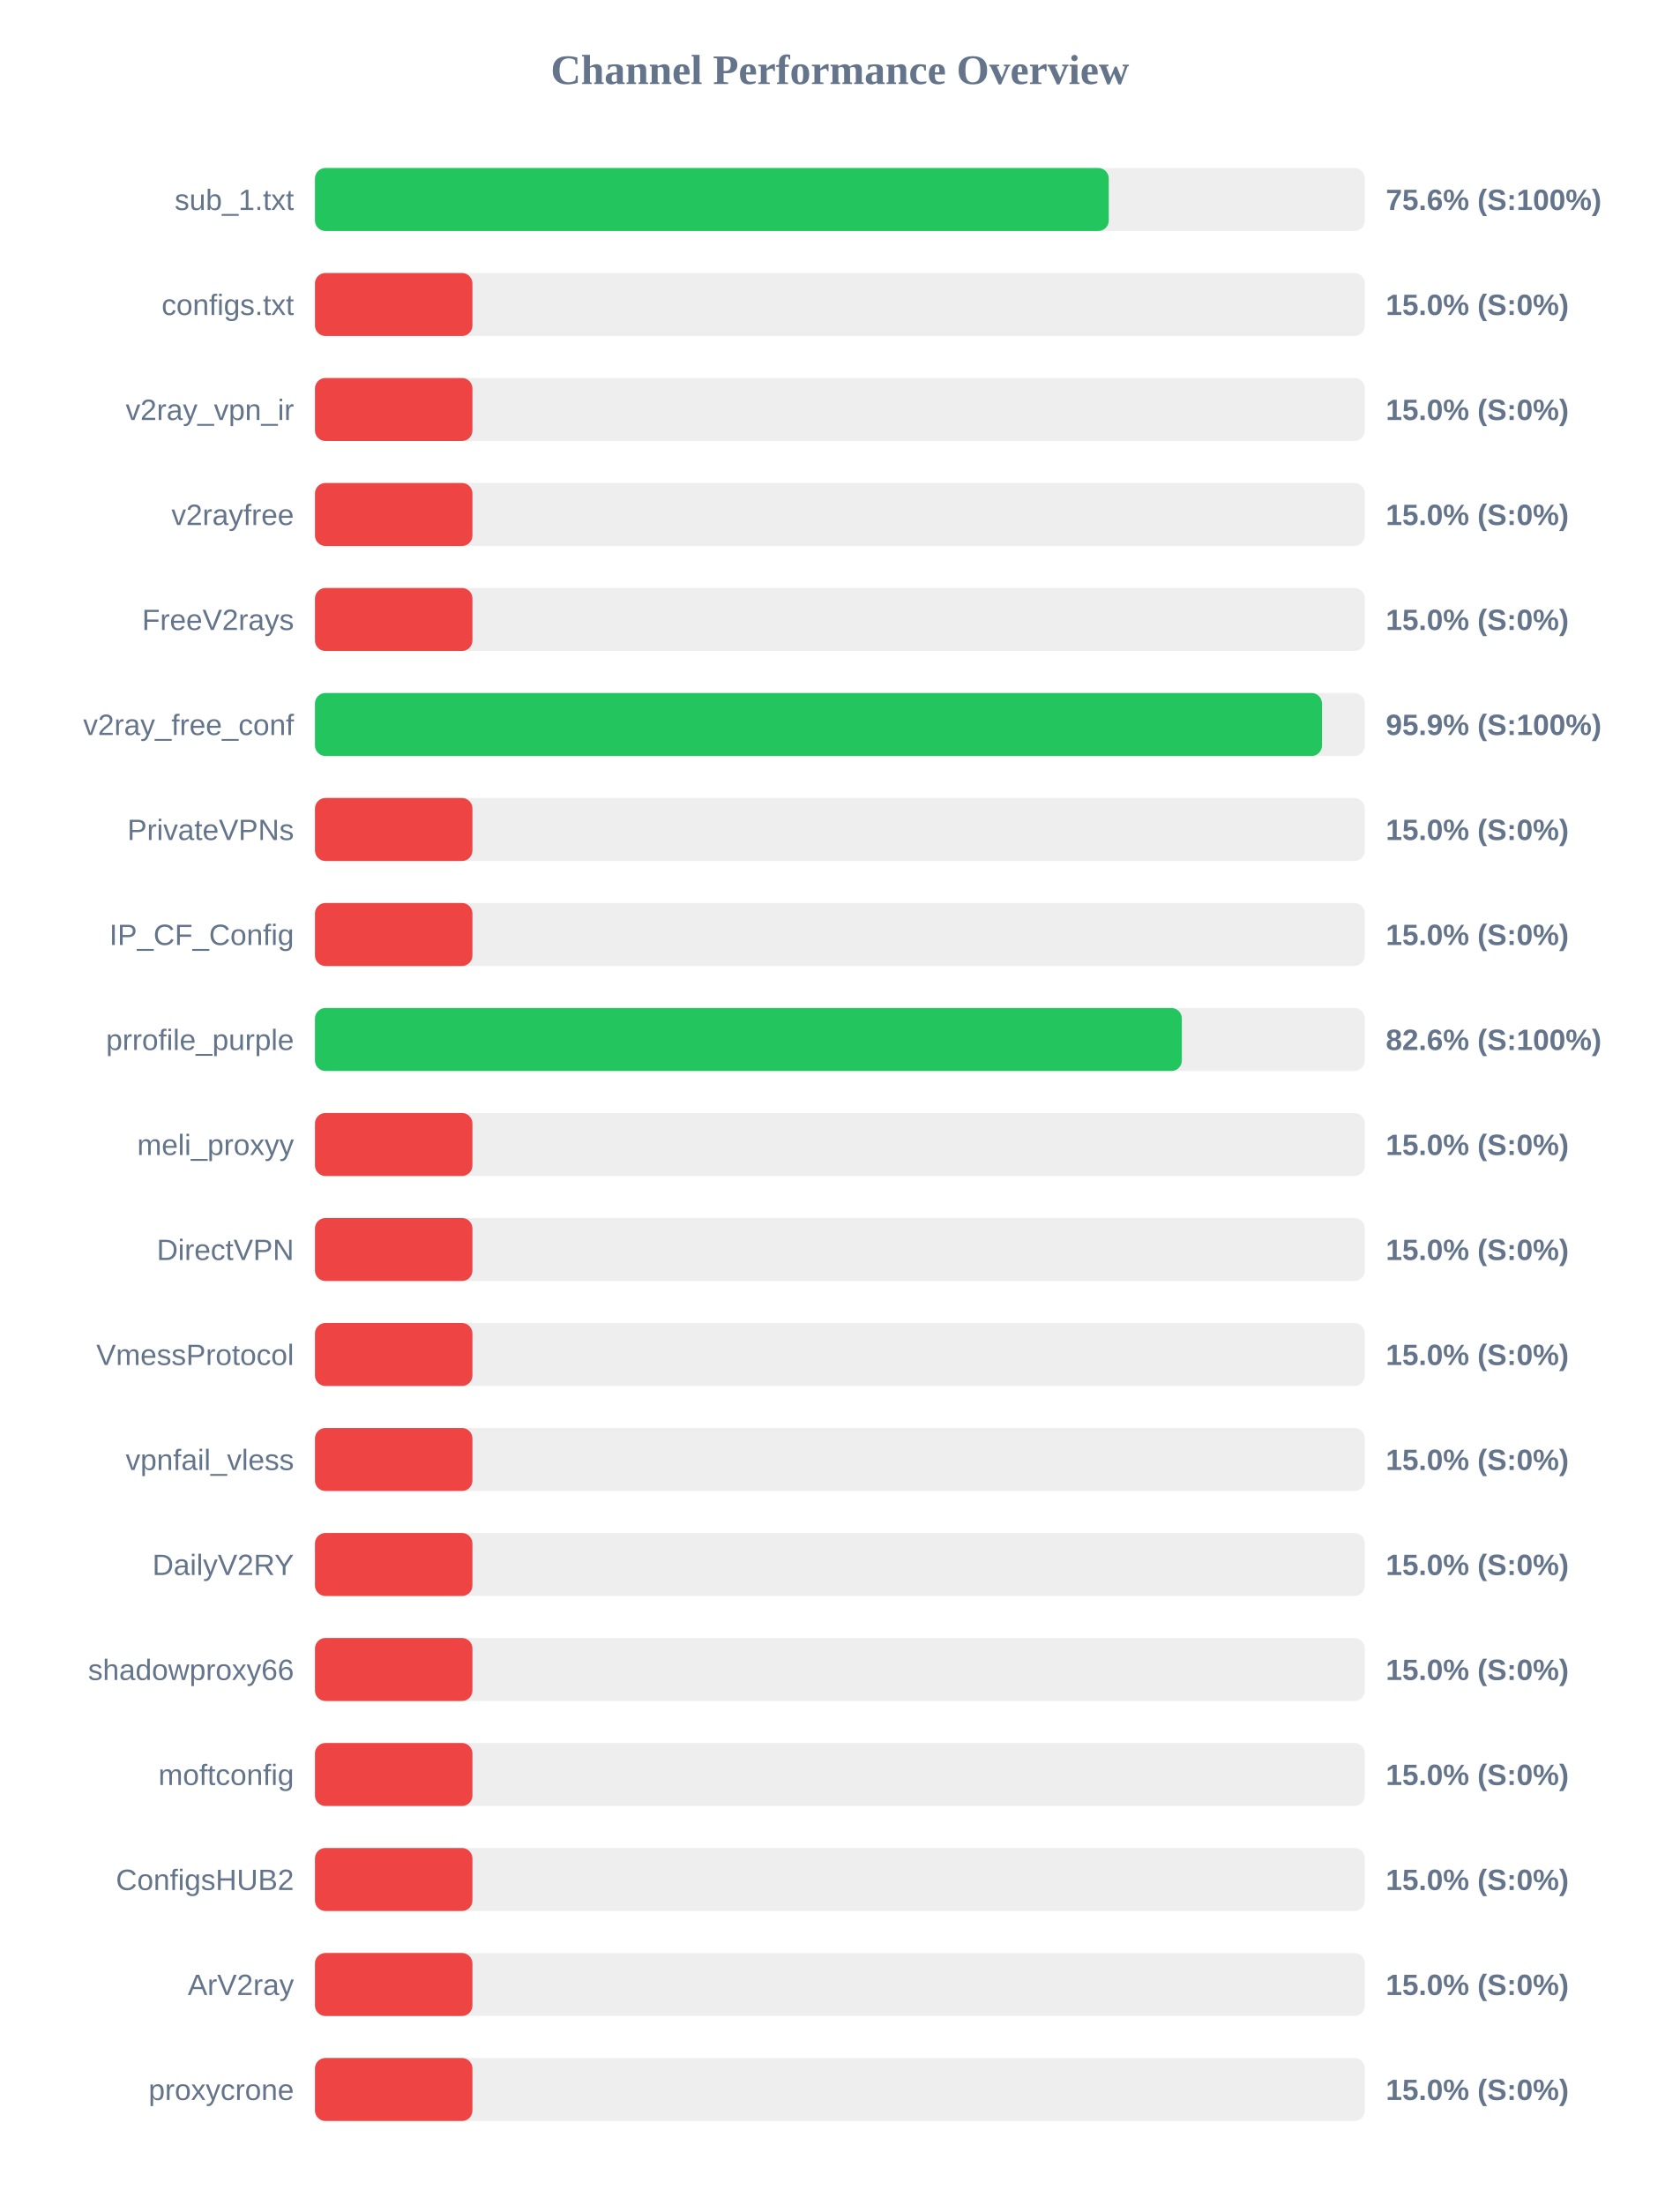
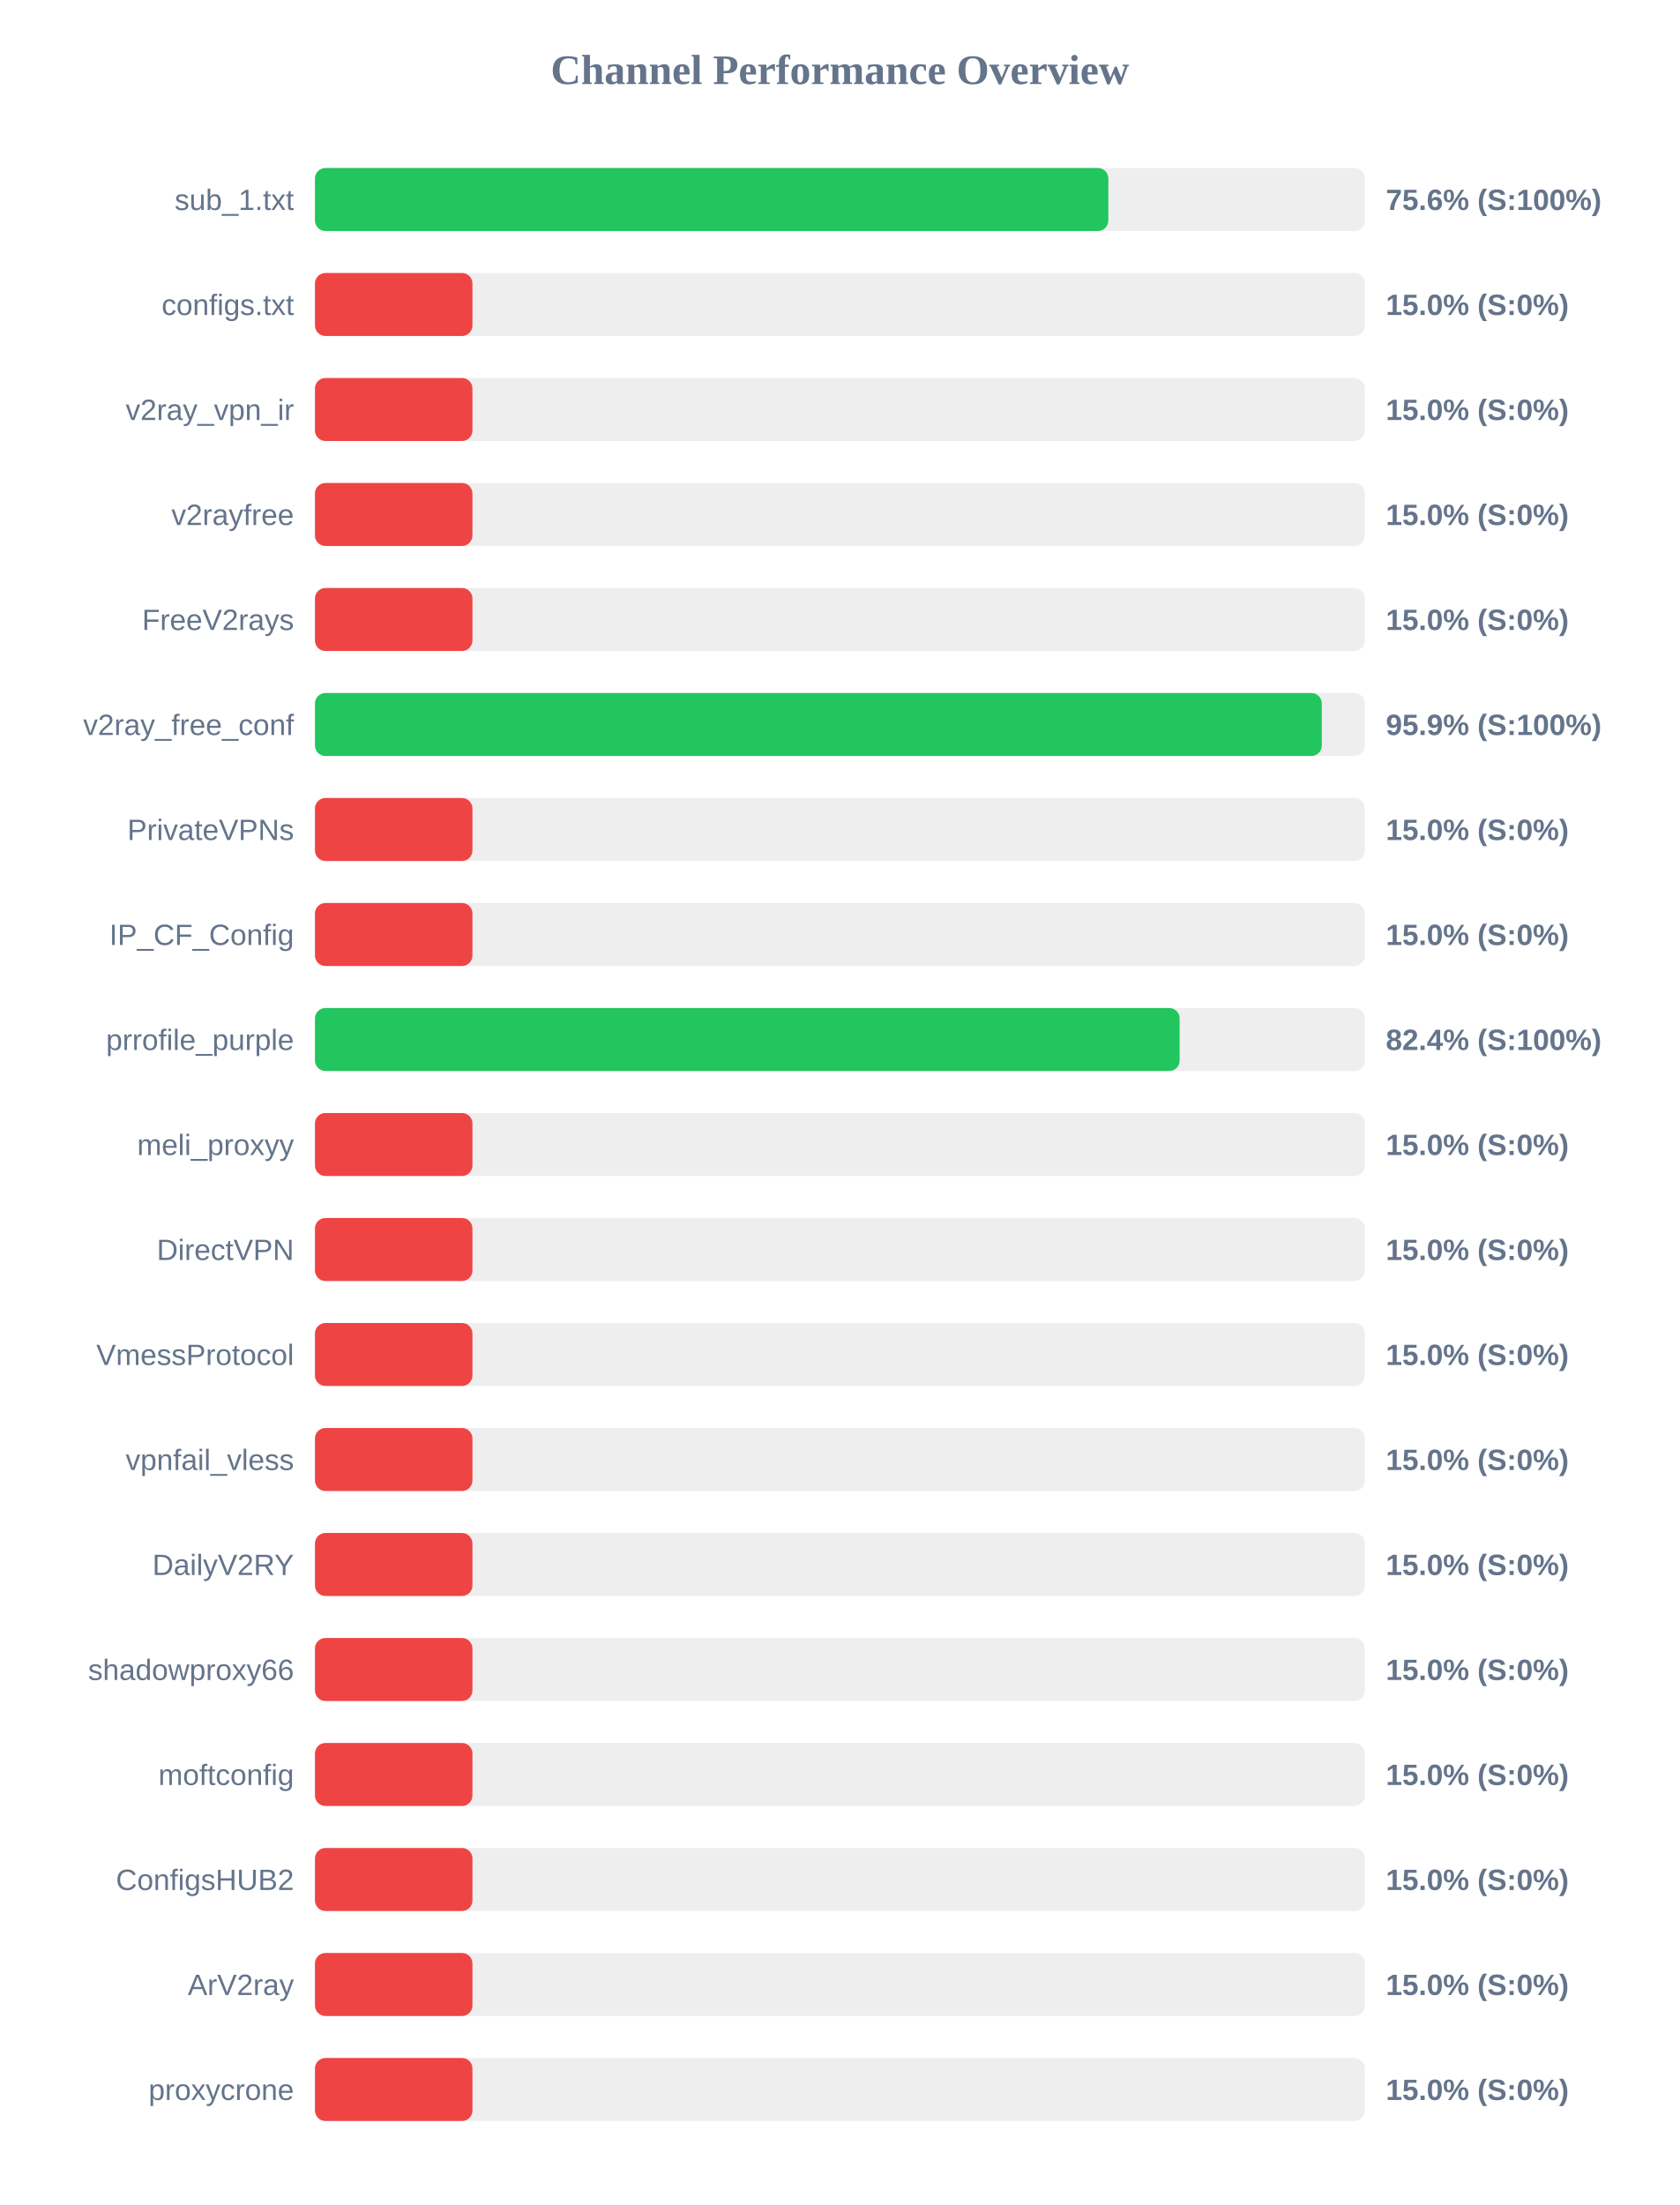
<svg xmlns="http://www.w3.org/2000/svg" width="800" height="1050" version="1.1">
  <style>
        .row { font: 14px Arial; fill: #64748b; }
        .score { font: bold 14px Arial; fill: #64748b; }
    </style>
  <text x="400" y="40" text-anchor="middle" font-size="20px" font-weight="bold" fill="#64748b">Channel Performance Overview</text>
  <rect x="150" y="80" width="500" height="30" fill="#eee" rx="5" />
-   <rect x="150" y="80" width="378.05" height="30" fill="#22c55e" rx="5" />
+   <rect x="150" y="80" width="377.85" height="30" fill="#22c55e" rx="5" />
  <text x="140" y="100" text-anchor="end" class="row">sub_1.txt</text>
  <text x="660" y="100" text-anchor="start" class="score">75.6% (S:100%)</text>
  <rect x="150" y="130" width="500" height="30" fill="#eee" rx="5" />
  <rect x="150" y="130" width="75.0" height="30" fill="#ef4444" rx="5" />
  <text x="140" y="150" text-anchor="end" class="row">configs.txt</text>
  <text x="660" y="150" text-anchor="start" class="score">15.0% (S:0%)</text>
  <rect x="150" y="180" width="500" height="30" fill="#eee" rx="5" />
  <rect x="150" y="180" width="75.0" height="30" fill="#ef4444" rx="5" />
  <text x="140" y="200" text-anchor="end" class="row">v2ray_vpn_ir</text>
  <text x="660" y="200" text-anchor="start" class="score">15.0% (S:0%)</text>
  <rect x="150" y="230" width="500" height="30" fill="#eee" rx="5" />
  <rect x="150" y="230" width="75.0" height="30" fill="#ef4444" rx="5" />
  <text x="140" y="250" text-anchor="end" class="row">v2rayfree</text>
  <text x="660" y="250" text-anchor="start" class="score">15.0% (S:0%)</text>
  <rect x="150" y="280" width="500" height="30" fill="#eee" rx="5" />
  <rect x="150" y="280" width="75.0" height="30" fill="#ef4444" rx="5" />
  <text x="140" y="300" text-anchor="end" class="row">FreeV2rays</text>
  <text x="660" y="300" text-anchor="start" class="score">15.0% (S:0%)</text>
  <rect x="150" y="330" width="500" height="30" fill="#eee" rx="5" />
-   <rect x="150" y="330" width="479.6" height="30" fill="#22c55e" rx="5" />
+   <rect x="150" y="330" width="479.5" height="30" fill="#22c55e" rx="5" />
  <text x="140" y="350" text-anchor="end" class="row">v2ray_free_conf</text>
  <text x="660" y="350" text-anchor="start" class="score">95.9% (S:100%)</text>
  <rect x="150" y="380" width="500" height="30" fill="#eee" rx="5" />
  <rect x="150" y="380" width="75.0" height="30" fill="#ef4444" rx="5" />
  <text x="140" y="400" text-anchor="end" class="row">PrivateVPNs</text>
  <text x="660" y="400" text-anchor="start" class="score">15.0% (S:0%)</text>
  <rect x="150" y="430" width="500" height="30" fill="#eee" rx="5" />
  <rect x="150" y="430" width="75.0" height="30" fill="#ef4444" rx="5" />
  <text x="140" y="450" text-anchor="end" class="row">IP_CF_Config</text>
  <text x="660" y="450" text-anchor="start" class="score">15.0% (S:0%)</text>
  <rect x="150" y="480" width="500" height="30" fill="#eee" rx="5" />
-   <rect x="150" y="480" width="412.85" height="30" fill="#22c55e" rx="5" />
+   <rect x="150" y="480" width="411.8" height="30" fill="#22c55e" rx="5" />
  <text x="140" y="500" text-anchor="end" class="row">prrofile_purple</text>
-   <text x="660" y="500" text-anchor="start" class="score">82.6% (S:100%)</text>
+   <text x="660" y="500" text-anchor="start" class="score">82.4% (S:100%)</text>
  <rect x="150" y="530" width="500" height="30" fill="#eee" rx="5" />
  <rect x="150" y="530" width="75.0" height="30" fill="#ef4444" rx="5" />
  <text x="140" y="550" text-anchor="end" class="row">meli_proxyy</text>
  <text x="660" y="550" text-anchor="start" class="score">15.0% (S:0%)</text>
  <rect x="150" y="580" width="500" height="30" fill="#eee" rx="5" />
  <rect x="150" y="580" width="75.0" height="30" fill="#ef4444" rx="5" />
  <text x="140" y="600" text-anchor="end" class="row">DirectVPN</text>
  <text x="660" y="600" text-anchor="start" class="score">15.0% (S:0%)</text>
  <rect x="150" y="630" width="500" height="30" fill="#eee" rx="5" />
  <rect x="150" y="630" width="75.0" height="30" fill="#ef4444" rx="5" />
  <text x="140" y="650" text-anchor="end" class="row">VmessProtocol</text>
  <text x="660" y="650" text-anchor="start" class="score">15.0% (S:0%)</text>
  <rect x="150" y="680" width="500" height="30" fill="#eee" rx="5" />
  <rect x="150" y="680" width="75.0" height="30" fill="#ef4444" rx="5" />
  <text x="140" y="700" text-anchor="end" class="row">vpnfail_vless</text>
  <text x="660" y="700" text-anchor="start" class="score">15.0% (S:0%)</text>
  <rect x="150" y="730" width="500" height="30" fill="#eee" rx="5" />
  <rect x="150" y="730" width="75.0" height="30" fill="#ef4444" rx="5" />
  <text x="140" y="750" text-anchor="end" class="row">DailyV2RY</text>
  <text x="660" y="750" text-anchor="start" class="score">15.0% (S:0%)</text>
  <rect x="150" y="780" width="500" height="30" fill="#eee" rx="5" />
  <rect x="150" y="780" width="75.0" height="30" fill="#ef4444" rx="5" />
  <text x="140" y="800" text-anchor="end" class="row">shadowproxy66</text>
  <text x="660" y="800" text-anchor="start" class="score">15.0% (S:0%)</text>
  <rect x="150" y="830" width="500" height="30" fill="#eee" rx="5" />
  <rect x="150" y="830" width="75.0" height="30" fill="#ef4444" rx="5" />
  <text x="140" y="850" text-anchor="end" class="row">moftconfig</text>
  <text x="660" y="850" text-anchor="start" class="score">15.0% (S:0%)</text>
  <rect x="150" y="880" width="500" height="30" fill="#eee" rx="5" />
  <rect x="150" y="880" width="75.0" height="30" fill="#ef4444" rx="5" />
  <text x="140" y="900" text-anchor="end" class="row">ConfigsHUB2</text>
  <text x="660" y="900" text-anchor="start" class="score">15.0% (S:0%)</text>
  <rect x="150" y="930" width="500" height="30" fill="#eee" rx="5" />
  <rect x="150" y="930" width="75.0" height="30" fill="#ef4444" rx="5" />
  <text x="140" y="950" text-anchor="end" class="row">ArV2ray</text>
  <text x="660" y="950" text-anchor="start" class="score">15.0% (S:0%)</text>
  <rect x="150" y="980" width="500" height="30" fill="#eee" rx="5" />
  <rect x="150" y="980" width="75.0" height="30" fill="#ef4444" rx="5" />
  <text x="140" y="1000" text-anchor="end" class="row">proxycrone</text>
  <text x="660" y="1000" text-anchor="start" class="score">15.0% (S:0%)</text>
</svg>
